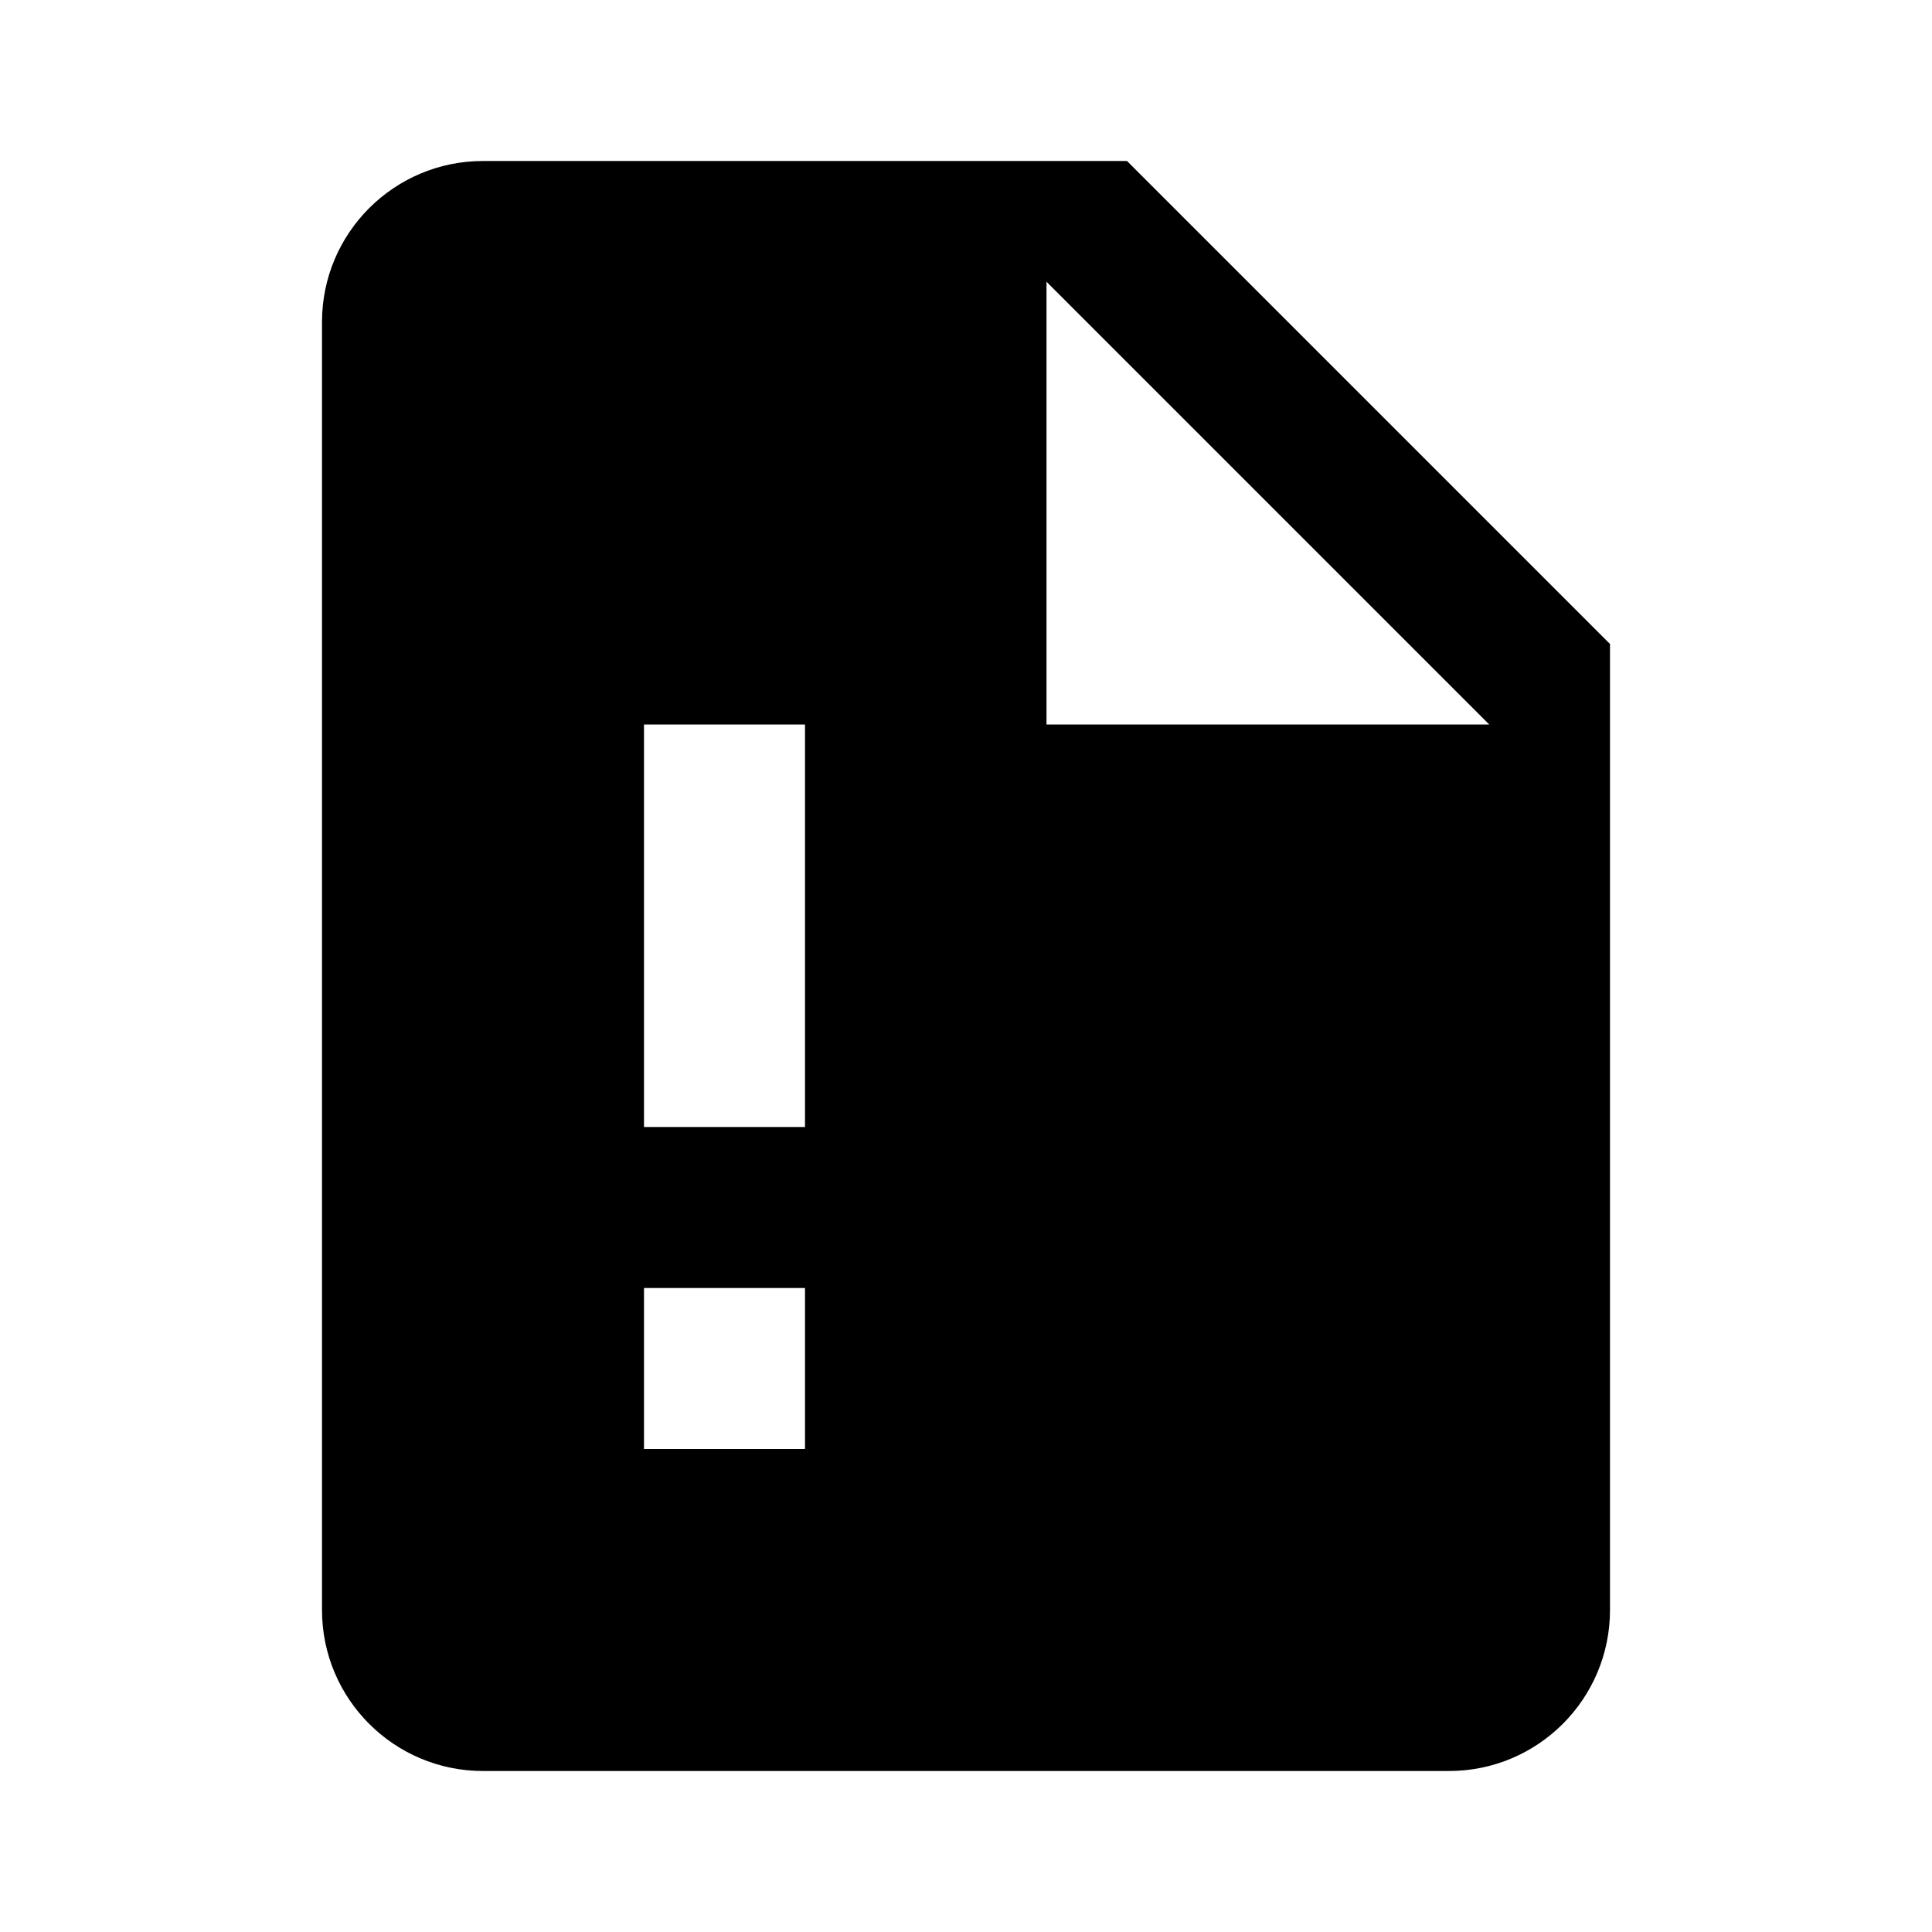
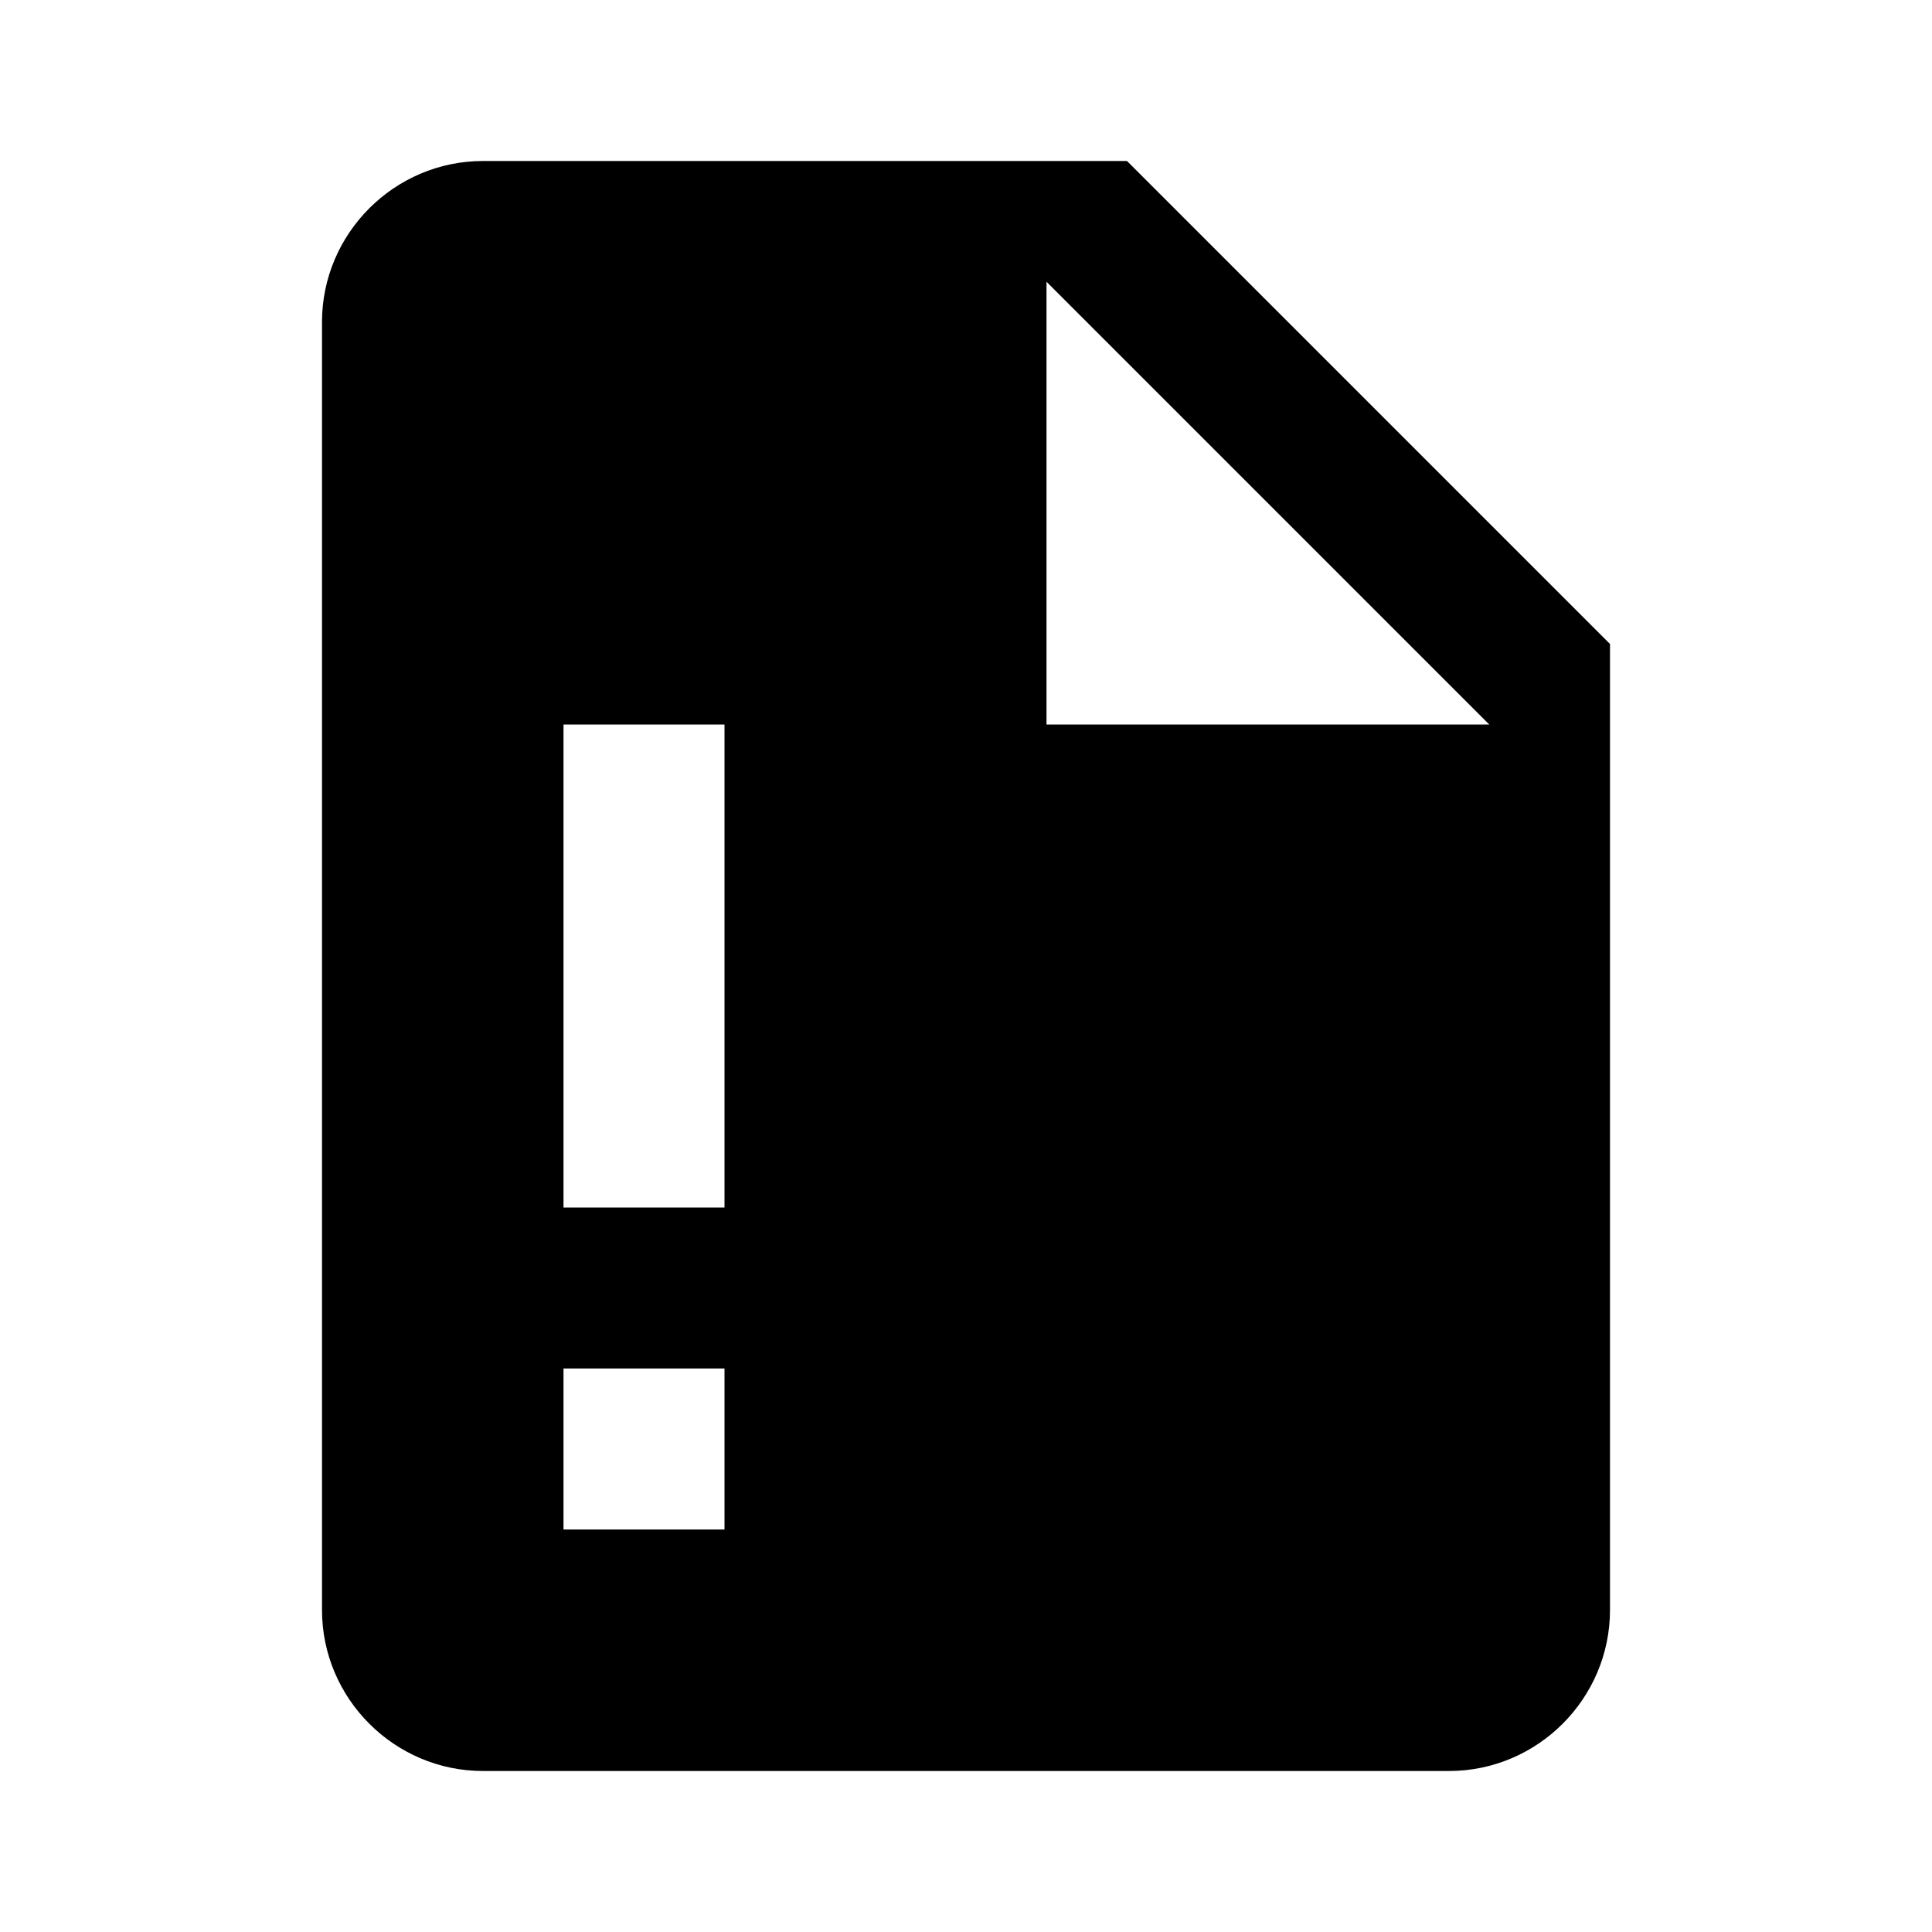
<svg xmlns="http://www.w3.org/2000/svg" version="1.1" id="mdi-file-alert" width="24" height="24" viewBox="0 0 24 24">
-   <path d="M14,2H6A2,2 0 0,0 4,4V20A2,2 0 0,0 6,22H18A2,2 0 0,0 20,20V8L14,2M10,18H8V16H10V18M10,14H8V9H10V14M13,9V3.5L18.5,9H13Z" />
+   <path d="M14 2H6C4.9 2 4 2.9 4 4V20C4 21.1 4.9 22 6 22H18C19.1 22 20 21.1 20 20V8L14 2M9 19H7V17H9M9 15H7V9H9M13 9V3.5L18.5 9H13Z" />
</svg>
